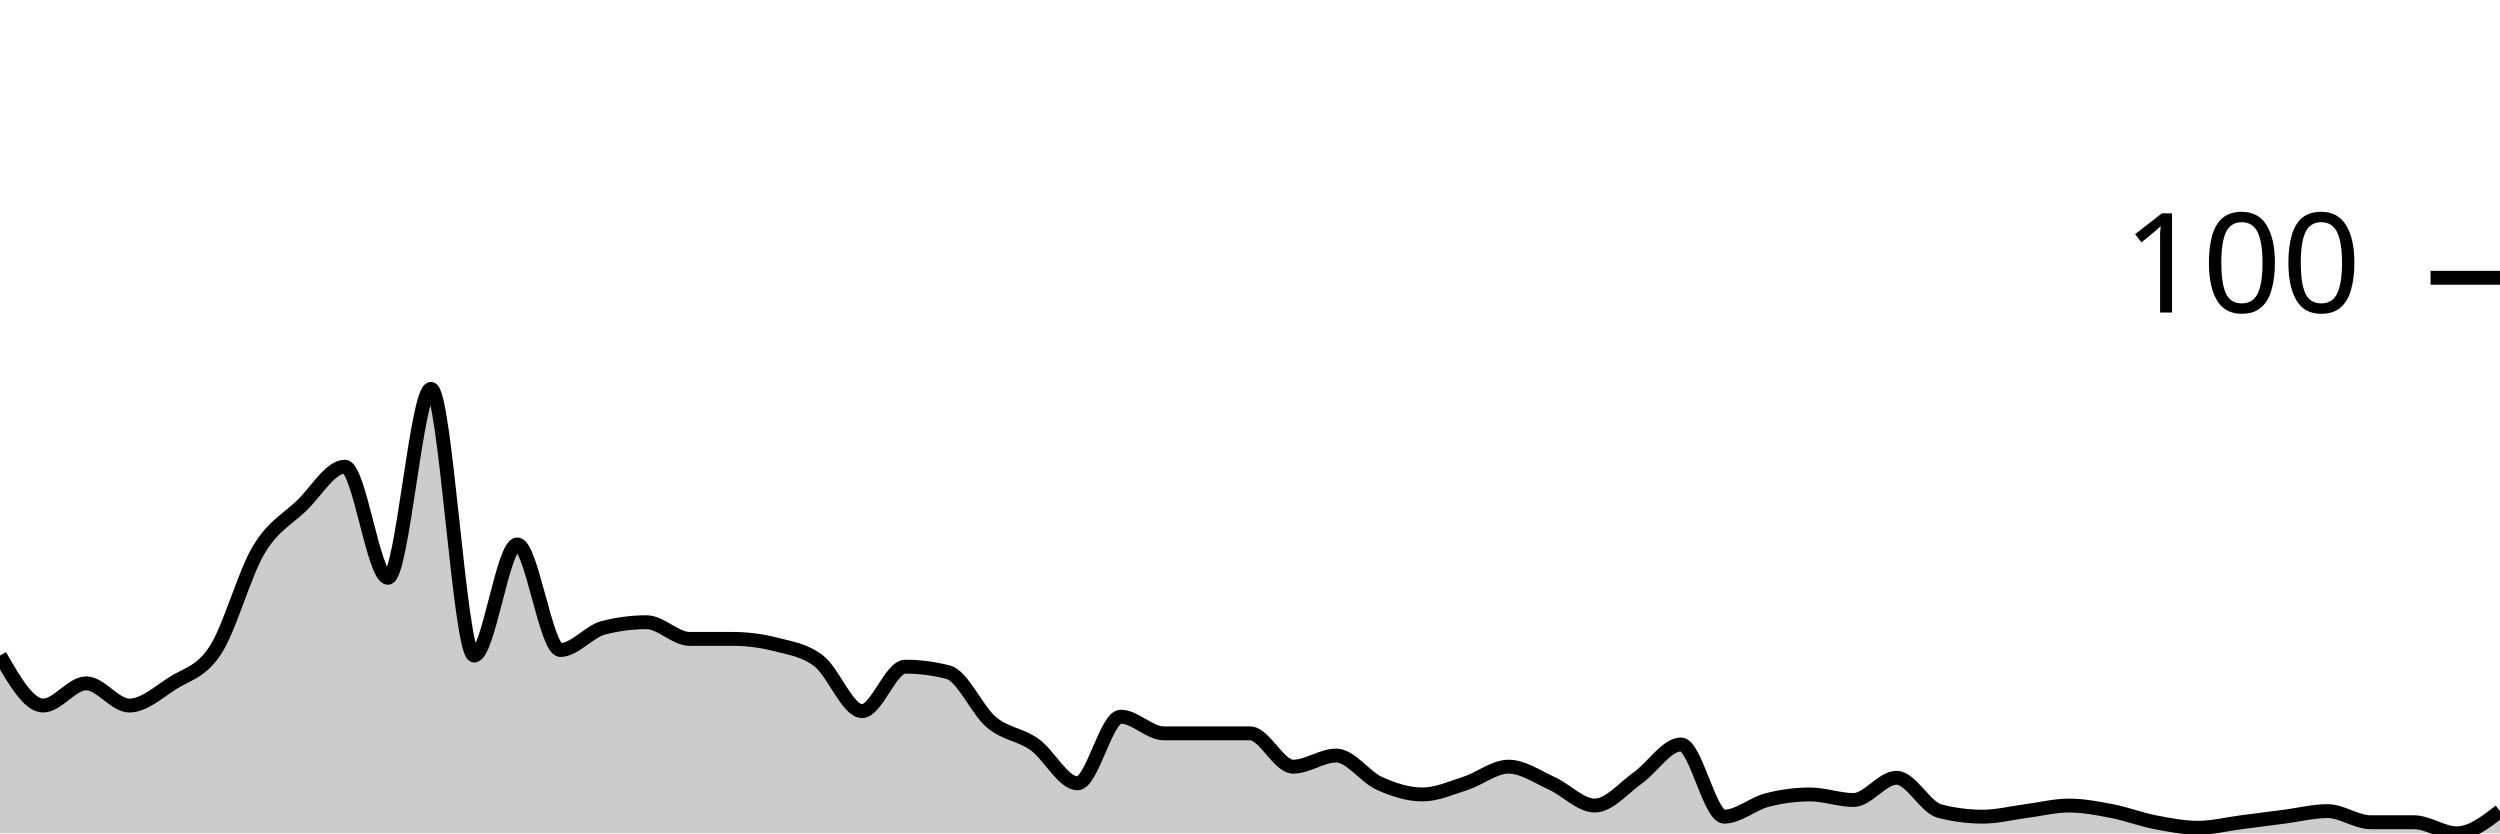
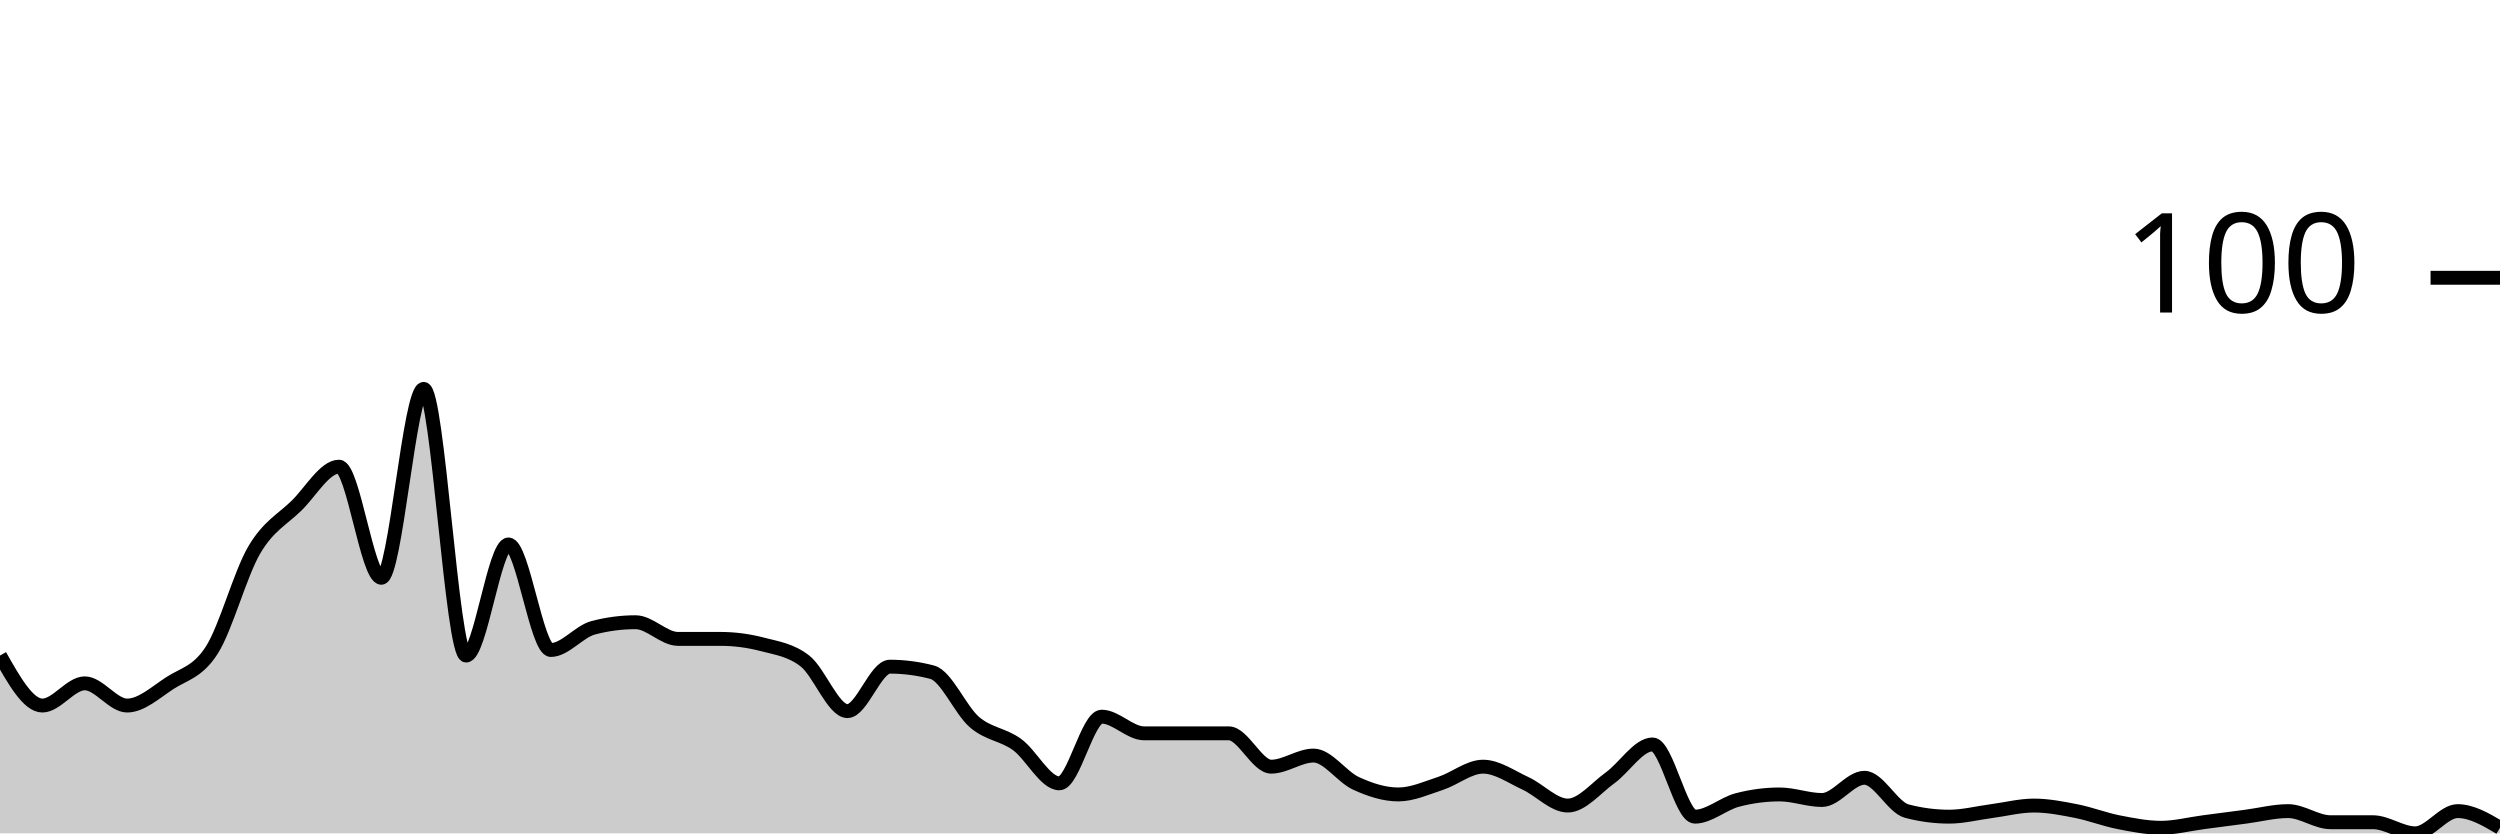
<svg xmlns="http://www.w3.org/2000/svg" viewBox="0 0 180 60">
  <g transform="translate(0,20)">
-     <path class="area" fill="rgba(0, 0, 0, 0.2)" d="M0,27.2C1.034,29,2.069,30.8,3.103,30.8C4.138,30.8,5.172,29.2,6.207,29.2C7.241,29.2,8.276,30.8,9.31,30.8C10.345,30.8,11.379,29.867,12.414,29.2C13.448,28.533,14.483,28.4,15.517,26.8C16.552,25.2,17.586,21.333,18.621,19.6C19.655,17.867,20.69,17.4,21.724,16.4C22.759,15.4,23.793,13.6,24.828,13.6C25.862,13.6,26.897,21.6,27.931,21.6C28.966,21.6,30,8,31.034,8C32.069,8,33.103,27.2,34.138,27.2C35.172,27.2,36.207,19.2,37.241,19.2C38.276,19.2,39.31,26.8,40.345,26.8C41.379,26.8,42.414,25.467,43.448,25.2C44.483,24.933,45.517,24.8,46.552,24.8C47.586,24.8,48.621,26,49.655,26C50.69,26,51.724,26,52.759,26C53.793,26,54.828,26.133,55.862,26.4C56.897,26.667,57.931,26.8,58.966,27.6C60,28.4,61.034,31.2,62.069,31.2C63.103,31.2,64.138,28,65.172,28C66.207,28,67.241,28.133,68.276,28.4C69.31,28.667,70.345,31.133,71.379,32C72.414,32.867,73.448,32.867,74.483,33.6C75.517,34.333,76.552,36.4,77.586,36.4C78.621,36.4,79.655,31.6,80.69,31.6C81.724,31.6,82.759,32.8,83.793,32.8C84.828,32.8,85.862,32.8,86.897,32.8C87.931,32.8,88.966,32.8,90,32.8C91.034,32.8,92.069,35.2,93.103,35.2C94.138,35.2,95.172,34.4,96.207,34.4C97.241,34.4,98.276,35.933,99.31,36.4C100.345,36.867,101.379,37.2,102.414,37.2C103.448,37.2,104.483,36.733,105.517,36.4C106.552,36.067,107.586,35.2,108.621,35.2C109.655,35.2,110.69,35.933,111.724,36.4C112.759,36.867,113.793,38,114.828,38C115.862,38,116.897,36.733,117.931,36C118.966,35.267,120,33.6,121.034,33.6C122.069,33.6,123.103,38.8,124.138,38.8C125.172,38.8,126.207,37.867,127.241,37.6C128.276,37.333,129.31,37.2,130.345,37.2C131.379,37.2,132.414,37.6,133.448,37.6C134.483,37.6,135.517,36,136.552,36C137.586,36,138.621,38.133,139.655,38.4C140.69,38.667,141.724,38.8,142.759,38.8C143.793,38.8,144.828,38.533,145.862,38.4C146.897,38.267,147.931,38,148.966,38C150,38,151.034,38.2,152.069,38.4C153.103,38.6,154.138,39,155.172,39.2C156.207,39.4,157.241,39.6,158.276,39.6C159.31,39.6,160.345,39.333,161.379,39.2C162.414,39.067,163.448,38.933,164.483,38.8C165.517,38.667,166.552,38.4,167.586,38.4C168.621,38.4,169.655,39.2,170.69,39.2C171.724,39.2,172.759,39.2,173.793,39.2C174.828,39.2,175.862,40,176.897,40C177.931,40,178.966,39.2,180,38.4L180,40C178.966,40,177.931,40,176.897,40C175.862,40,174.828,40,173.793,40C172.759,40,171.724,40,170.69,40C169.655,40,168.621,40,167.586,40C166.552,40,165.517,40,164.483,40C163.448,40,162.414,40,161.379,40C160.345,40,159.31,40,158.276,40C157.241,40,156.207,40,155.172,40C154.138,40,153.103,40,152.069,40C151.034,40,150,40,148.966,40C147.931,40,146.897,40,145.862,40C144.828,40,143.793,40,142.759,40C141.724,40,140.69,40,139.655,40C138.621,40,137.586,40,136.552,40C135.517,40,134.483,40,133.448,40C132.414,40,131.379,40,130.345,40C129.31,40,128.276,40,127.241,40C126.207,40,125.172,40,124.138,40C123.103,40,122.069,40,121.034,40C120,40,118.966,40,117.931,40C116.897,40,115.862,40,114.828,40C113.793,40,112.759,40,111.724,40C110.69,40,109.655,40,108.621,40C107.586,40,106.552,40,105.517,40C104.483,40,103.448,40,102.414,40C101.379,40,100.345,40,99.31,40C98.276,40,97.241,40,96.207,40C95.172,40,94.138,40,93.103,40C92.069,40,91.034,40,90,40C88.966,40,87.931,40,86.897,40C85.862,40,84.828,40,83.793,40C82.759,40,81.724,40,80.69,40C79.655,40,78.621,40,77.586,40C76.552,40,75.517,40,74.483,40C73.448,40,72.414,40,71.379,40C70.345,40,69.31,40,68.276,40C67.241,40,66.207,40,65.172,40C64.138,40,63.103,40,62.069,40C61.034,40,60,40,58.966,40C57.931,40,56.897,40,55.862,40C54.828,40,53.793,40,52.759,40C51.724,40,50.69,40,49.655,40C48.621,40,47.586,40,46.552,40C45.517,40,44.483,40,43.448,40C42.414,40,41.379,40,40.345,40C39.31,40,38.276,40,37.241,40C36.207,40,35.172,40,34.138,40C33.103,40,32.069,40,31.034,40C30,40,28.966,40,27.931,40C26.897,40,25.862,40,24.828,40C23.793,40,22.759,40,21.724,40C20.69,40,19.655,40,18.621,40C17.586,40,16.552,40,15.517,40C14.483,40,13.448,40,12.414,40C11.379,40,10.345,40,9.31,40C8.276,40,7.241,40,6.207,40C5.172,40,4.138,40,3.103,40C2.069,40,1.034,40,0,40Z" />
-     <path class="line" stroke="black" fill="none" d="M0,27.2C1.034,29,2.069,30.8,3.103,30.8C4.138,30.8,5.172,29.2,6.207,29.2C7.241,29.2,8.276,30.8,9.31,30.8C10.345,30.8,11.379,29.867,12.414,29.2C13.448,28.533,14.483,28.4,15.517,26.8C16.552,25.2,17.586,21.333,18.621,19.6C19.655,17.867,20.69,17.4,21.724,16.4C22.759,15.4,23.793,13.6,24.828,13.6C25.862,13.6,26.897,21.6,27.931,21.6C28.966,21.6,30,8,31.034,8C32.069,8,33.103,27.2,34.138,27.2C35.172,27.2,36.207,19.2,37.241,19.2C38.276,19.2,39.31,26.8,40.345,26.8C41.379,26.8,42.414,25.467,43.448,25.2C44.483,24.933,45.517,24.8,46.552,24.8C47.586,24.8,48.621,26,49.655,26C50.69,26,51.724,26,52.759,26C53.793,26,54.828,26.133,55.862,26.4C56.897,26.667,57.931,26.8,58.966,27.6C60,28.4,61.034,31.2,62.069,31.2C63.103,31.2,64.138,28,65.172,28C66.207,28,67.241,28.133,68.276,28.4C69.31,28.667,70.345,31.133,71.379,32C72.414,32.867,73.448,32.867,74.483,33.6C75.517,34.333,76.552,36.4,77.586,36.4C78.621,36.4,79.655,31.6,80.69,31.6C81.724,31.6,82.759,32.8,83.793,32.8C84.828,32.8,85.862,32.8,86.897,32.8C87.931,32.8,88.966,32.8,90,32.8C91.034,32.8,92.069,35.2,93.103,35.2C94.138,35.2,95.172,34.4,96.207,34.4C97.241,34.4,98.276,35.933,99.31,36.4C100.345,36.867,101.379,37.2,102.414,37.2C103.448,37.2,104.483,36.733,105.517,36.4C106.552,36.067,107.586,35.2,108.621,35.2C109.655,35.2,110.69,35.933,111.724,36.4C112.759,36.867,113.793,38,114.828,38C115.862,38,116.897,36.733,117.931,36C118.966,35.267,120,33.6,121.034,33.6C122.069,33.6,123.103,38.8,124.138,38.8C125.172,38.8,126.207,37.867,127.241,37.6C128.276,37.333,129.31,37.2,130.345,37.2C131.379,37.2,132.414,37.6,133.448,37.6C134.483,37.6,135.517,36,136.552,36C137.586,36,138.621,38.133,139.655,38.4C140.69,38.667,141.724,38.8,142.759,38.8C143.793,38.8,144.828,38.533,145.862,38.4C146.897,38.267,147.931,38,148.966,38C150,38,151.034,38.2,152.069,38.4C153.103,38.6,154.138,39,155.172,39.2C156.207,39.4,157.241,39.6,158.276,39.6C159.31,39.6,160.345,39.333,161.379,39.2C162.414,39.067,163.448,38.933,164.483,38.8C165.517,38.667,166.552,38.4,167.586,38.4C168.621,38.4,169.655,39.2,170.69,39.2C171.724,39.2,172.759,39.2,173.793,39.2C174.828,39.2,175.862,40,176.897,40C177.931,40,178.966,39.2,180,38.4" />
+     <path class="area" fill="rgba(0, 0, 0, 0.2)" d="M0,27.2C1.017,29,2.034,30.8,3.051,30.8C4.068,30.8,5.085,29.2,6.102,29.2C7.119,29.2,8.136,30.8,9.153,30.8C10.169,30.8,11.186,29.867,12.203,29.2C13.22,28.533,14.237,28.4,15.254,26.8C16.271,25.2,17.288,21.333,18.305,19.6C19.322,17.867,20.339,17.4,21.356,16.4C22.373,15.4,23.39,13.6,24.407,13.6C25.424,13.6,26.441,21.6,27.458,21.6C28.475,21.6,29.492,8,30.508,8C31.525,8,32.542,27.2,33.559,27.2C34.576,27.2,35.593,19.2,36.61,19.2C37.627,19.2,38.644,26.8,39.661,26.8C40.678,26.8,41.695,25.467,42.712,25.2C43.729,24.933,44.746,24.8,45.763,24.8C46.78,24.8,47.797,26,48.814,26C49.831,26,50.847,26,51.864,26C52.881,26,53.898,26.133,54.915,26.4C55.932,26.667,56.949,26.8,57.966,27.6C58.983,28.4,60,31.2,61.017,31.2C62.034,31.2,63.051,28,64.068,28C65.085,28,66.102,28.133,67.119,28.4C68.136,28.667,69.153,31.133,70.169,32C71.186,32.867,72.203,32.867,73.22,33.6C74.237,34.333,75.254,36.4,76.271,36.4C77.288,36.4,78.305,31.6,79.322,31.6C80.339,31.6,81.356,32.8,82.373,32.8C83.39,32.8,84.407,32.8,85.424,32.8C86.441,32.8,87.458,32.8,88.475,32.8C89.492,32.8,90.508,35.2,91.525,35.2C92.542,35.2,93.559,34.4,94.576,34.4C95.593,34.4,96.61,35.933,97.627,36.4C98.644,36.867,99.661,37.2,100.678,37.2C101.695,37.2,102.712,36.733,103.729,36.4C104.746,36.067,105.763,35.2,106.78,35.2C107.797,35.2,108.814,35.933,109.831,36.4C110.847,36.867,111.864,38,112.881,38C113.898,38,114.915,36.733,115.932,36C116.949,35.267,117.966,33.6,118.983,33.6C120,33.6,121.017,38.8,122.034,38.8C123.051,38.8,124.068,37.867,125.085,37.6C126.102,37.333,127.119,37.2,128.136,37.2C129.153,37.2,130.169,37.6,131.186,37.6C132.203,37.6,133.22,36,134.237,36C135.254,36,136.271,38.133,137.288,38.4C138.305,38.667,139.322,38.8,140.339,38.8C141.356,38.8,142.373,38.533,143.39,38.4C144.407,38.267,145.424,38,146.441,38C147.458,38,148.475,38.2,149.492,38.4C150.508,38.6,151.525,39,152.542,39.2C153.559,39.4,154.576,39.6,155.593,39.6C156.61,39.6,157.627,39.333,158.644,39.2C159.661,39.067,160.678,38.933,161.695,38.8C162.712,38.667,163.729,38.4,164.746,38.4C165.763,38.4,166.78,39.2,167.797,39.2C168.814,39.2,169.831,39.2,170.847,39.2C171.864,39.2,172.881,40,173.898,40C174.915,40,175.932,38.4,176.949,38.4C177.966,38.4,178.983,39,180,39.6L180,40C178.983,40,177.966,40,176.949,40C175.932,40,174.915,40,173.898,40C172.881,40,171.864,40,170.847,40C169.831,40,168.814,40,167.797,40C166.78,40,165.763,40,164.746,40C163.729,40,162.712,40,161.695,40C160.678,40,159.661,40,158.644,40C157.627,40,156.61,40,155.593,40C154.576,40,153.559,40,152.542,40C151.525,40,150.508,40,149.492,40C148.475,40,147.458,40,146.441,40C145.424,40,144.407,40,143.39,40C142.373,40,141.356,40,140.339,40C139.322,40,138.305,40,137.288,40C136.271,40,135.254,40,134.237,40C133.22,40,132.203,40,131.186,40C130.169,40,129.153,40,128.136,40C127.119,40,126.102,40,125.085,40C124.068,40,123.051,40,122.034,40C121.017,40,120,40,118.983,40C117.966,40,116.949,40,115.932,40C114.915,40,113.898,40,112.881,40C111.864,40,110.847,40,109.831,40C108.814,40,107.797,40,106.78,40C105.763,40,104.746,40,103.729,40C102.712,40,101.695,40,100.678,40C99.661,40,98.644,40,97.627,40C96.61,40,95.593,40,94.576,40C93.559,40,92.542,40,91.525,40C90.508,40,89.492,40,88.475,40C87.458,40,86.441,40,85.424,40C84.407,40,83.39,40,82.373,40C81.356,40,80.339,40,79.322,40C78.305,40,77.288,40,76.271,40C75.254,40,74.237,40,73.22,40C72.203,40,71.186,40,70.169,40C69.153,40,68.136,40,67.119,40C66.102,40,65.085,40,64.068,40C63.051,40,62.034,40,61.017,40C60,40,58.983,40,57.966,40C56.949,40,55.932,40,54.915,40C53.898,40,52.881,40,51.864,40C50.847,40,49.831,40,48.814,40C47.797,40,46.78,40,45.763,40C44.746,40,43.729,40,42.712,40C41.695,40,40.678,40,39.661,40C38.644,40,37.627,40,36.61,40C35.593,40,34.576,40,33.559,40C32.542,40,31.525,40,30.508,40C29.492,40,28.475,40,27.458,40C26.441,40,25.424,40,24.407,40C23.39,40,22.373,40,21.356,40C20.339,40,19.322,40,18.305,40C17.288,40,16.271,40,15.254,40C14.237,40,13.22,40,12.203,40C11.186,40,10.169,40,9.153,40C8.136,40,7.119,40,6.102,40C5.085,40,4.068,40,3.051,40C2.034,40,1.017,40,0,40Z" />
+     <path class="line" stroke="black" fill="none" d="M0,27.2C1.017,29,2.034,30.8,3.051,30.8C4.068,30.8,5.085,29.2,6.102,29.2C7.119,29.2,8.136,30.8,9.153,30.8C10.169,30.8,11.186,29.867,12.203,29.2C13.22,28.533,14.237,28.4,15.254,26.8C16.271,25.2,17.288,21.333,18.305,19.6C19.322,17.867,20.339,17.4,21.356,16.4C22.373,15.4,23.39,13.6,24.407,13.6C25.424,13.6,26.441,21.6,27.458,21.6C28.475,21.6,29.492,8,30.508,8C31.525,8,32.542,27.2,33.559,27.2C34.576,27.2,35.593,19.2,36.61,19.2C37.627,19.2,38.644,26.8,39.661,26.8C40.678,26.8,41.695,25.467,42.712,25.2C43.729,24.933,44.746,24.8,45.763,24.8C46.78,24.8,47.797,26,48.814,26C49.831,26,50.847,26,51.864,26C52.881,26,53.898,26.133,54.915,26.4C55.932,26.667,56.949,26.8,57.966,27.6C58.983,28.4,60,31.2,61.017,31.2C62.034,31.2,63.051,28,64.068,28C65.085,28,66.102,28.133,67.119,28.4C68.136,28.667,69.153,31.133,70.169,32C71.186,32.867,72.203,32.867,73.22,33.6C74.237,34.333,75.254,36.4,76.271,36.4C77.288,36.4,78.305,31.6,79.322,31.6C80.339,31.6,81.356,32.8,82.373,32.8C83.39,32.8,84.407,32.8,85.424,32.8C86.441,32.8,87.458,32.8,88.475,32.8C89.492,32.8,90.508,35.2,91.525,35.2C92.542,35.2,93.559,34.4,94.576,34.4C95.593,34.4,96.61,35.933,97.627,36.4C98.644,36.867,99.661,37.2,100.678,37.2C101.695,37.2,102.712,36.733,103.729,36.4C104.746,36.067,105.763,35.2,106.78,35.2C107.797,35.2,108.814,35.933,109.831,36.4C110.847,36.867,111.864,38,112.881,38C113.898,38,114.915,36.733,115.932,36C116.949,35.267,117.966,33.6,118.983,33.6C120,33.6,121.017,38.8,122.034,38.8C123.051,38.8,124.068,37.867,125.085,37.6C126.102,37.333,127.119,37.2,128.136,37.2C129.153,37.2,130.169,37.6,131.186,37.6C132.203,37.6,133.22,36,134.237,36C135.254,36,136.271,38.133,137.288,38.4C138.305,38.667,139.322,38.8,140.339,38.8C141.356,38.8,142.373,38.533,143.39,38.4C144.407,38.267,145.424,38,146.441,38C147.458,38,148.475,38.2,149.492,38.4C150.508,38.6,151.525,39,152.542,39.2C153.559,39.4,154.576,39.6,155.593,39.6C156.61,39.6,157.627,39.333,158.644,39.2C159.661,39.067,160.678,38.933,161.695,38.8C162.712,38.667,163.729,38.4,164.746,38.4C165.763,38.4,166.78,39.2,167.797,39.2C168.814,39.2,169.831,39.2,170.847,39.2C171.864,39.2,172.881,40,173.898,40C174.915,40,175.932,38.4,176.949,38.4C177.966,38.4,178.983,39,180,39.6" />
    <path class="axis-ceiling" stroke-width="1" stroke="black" fill="none" d="M175,0L180,0" />
    <text class="axis-ceiling-label" font-family="sans-serif" text-anchor="end" font-size="10px" x="170" y="2.5">100</text>
  </g>
</svg>
